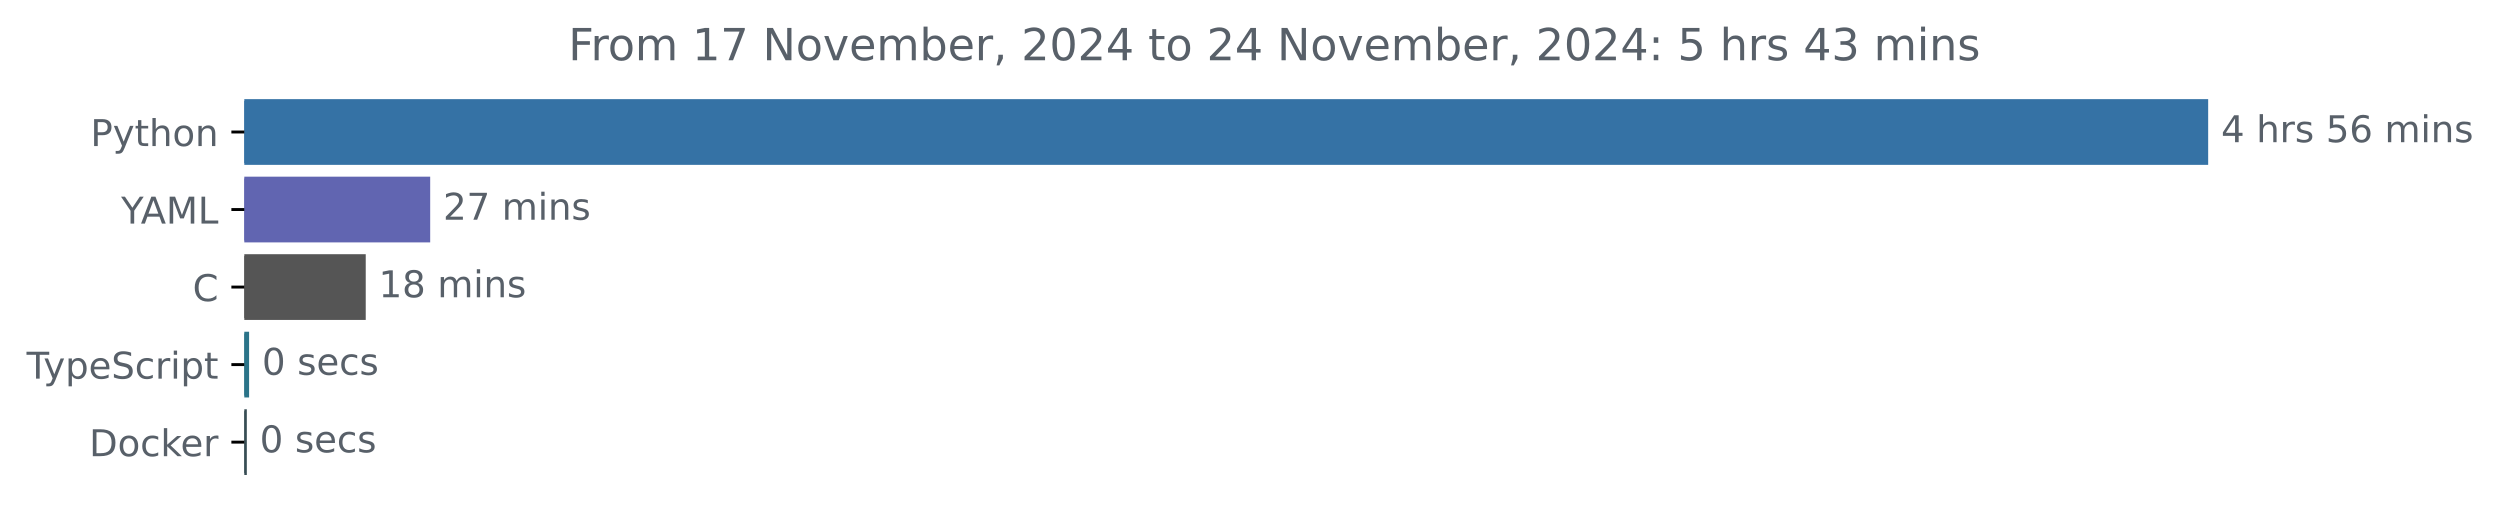
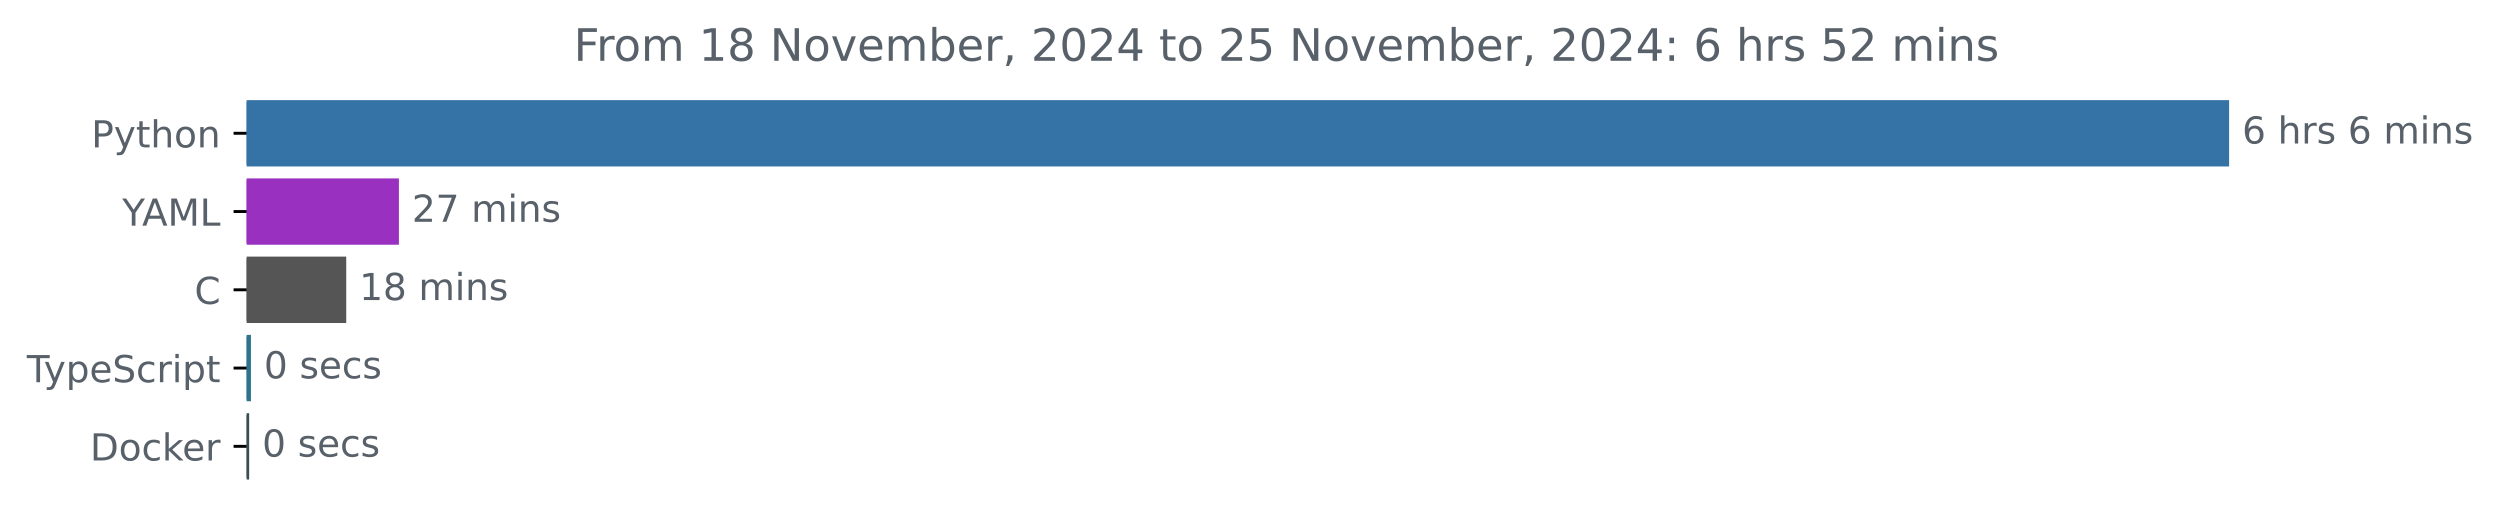
- <svg xmlns="http://www.w3.org/2000/svg" xmlns:xlink="http://www.w3.org/1999/xlink" width="677.144pt" height="140.398pt" viewBox="0 0 677.144 140.398" version="1.1">
+ <svg xmlns="http://www.w3.org/2000/svg" xmlns:xlink="http://www.w3.org/1999/xlink" width="670.782pt" height="140.398pt" viewBox="0 0 670.782 140.398" version="1.1">
  <defs>
    <style type="text/css">*{stroke-linejoin: round; stroke-linecap: butt}</style>
  </defs>
  <g id="figure_1">
    <g id="patch_1">
-       <path d="M -0 140.398  L 677.144 140.398  L 677.144 0  L -0 0  L -0 140.398  z " style="fill: none" />
+       <path d="M -0 140.398  L 670.782 140.398  L 670.782 0  L -0 0  L -0 140.398  z " style="fill: none" />
    </g>
    <g id="axes_1">
      <g id="patch_2">
-         <path d="M 66.17 27.358  L 597.599 27.358  L 597.599 44.158  L 66.17 44.158  z " clip-path="url(#pd0b479b8ea)" style="fill: #3572a5; stroke: #3572a5; stroke-linejoin: miter" />
+         <path d="M 66.17 27.358  L 597.599 27.358  L 597.599 44.158  L 66.17 44.158  z " clip-path="url(#pb88708e226)" style="fill: #3572a5; stroke: #3572a5; stroke-linejoin: miter" />
      </g>
      <g id="patch_3">
-         <path d="M 66.17 48.358  L 116.019 48.358  L 116.019 65.158  L 66.17 65.158  z " clip-path="url(#pd0b479b8ea)" style="fill: #6165b1; stroke: #6165b1; stroke-linejoin: miter" />
+         <path d="M 66.17 48.358  L 106.533 48.358  L 106.533 65.158  L 66.17 65.158  z " clip-path="url(#pb88708e226)" style="fill: #9930c0; stroke: #9930c0; stroke-linejoin: miter" />
      </g>
      <g id="patch_4">
-         <path d="M 66.17 69.358  L 98.562 69.358  L 98.562 86.158  L 66.17 86.158  z " clip-path="url(#pd0b479b8ea)" style="fill: #555555; stroke: #555555; stroke-linejoin: miter" />
+         <path d="M 66.17 69.358  L 92.4 69.358  L 92.4 86.158  L 66.17 86.158  z " clip-path="url(#pb88708e226)" style="fill: #555555; stroke: #555555; stroke-linejoin: miter" />
      </g>
      <g id="patch_5">
-         <path d="M 66.17 90.358  L 66.969 90.358  L 66.969 107.158  L 66.17 107.158  z " clip-path="url(#pd0b479b8ea)" style="fill: #2b7489; stroke: #2b7489; stroke-linejoin: miter" />
+         <path d="M 66.17 90.358  L 66.829 90.358  L 66.829 107.158  L 66.17 107.158  z " clip-path="url(#pb88708e226)" style="fill: #2b7489; stroke: #2b7489; stroke-linejoin: miter" />
      </g>
      <g id="patch_6">
-         <path d="M 66.17 111.358  L 66.355 111.358  L 66.355 128.158  L 66.17 128.158  z " clip-path="url(#pd0b479b8ea)" style="fill: #384d54; stroke: #384d54; stroke-linejoin: miter" />
+         <path d="M 66.17 111.358  L 66.35 111.358  L 66.35 128.158  L 66.17 128.158  z " clip-path="url(#pb88708e226)" style="fill: #384d54; stroke: #384d54; stroke-linejoin: miter" />
      </g>
      <g id="matplotlib.axis_1" />
      <g id="matplotlib.axis_2">
        <g id="ytick_1">
          <g id="line2d_1">
            <defs>
-               <path id="mc5315061f4" d="M 0 0  L -3.5 0  " style="stroke: #000000; stroke-width: 0.8" />
+               <path id="m7cd57dc9e0" d="M 0 0  L -3.5 0  " style="stroke: #000000; stroke-width: 0.8" />
            </defs>
            <g>
-               <use xlink:href="#mc5315061f4" x="66.17" y="35.758" style="stroke: #000000; stroke-width: 0.8" />
+               <use xlink:href="#m7cd57dc9e0" x="66.17" y="35.758" style="stroke: #000000; stroke-width: 0.8" />
            </g>
          </g>
          <g id="text_1">
            <g style="fill: #586069" transform="translate(24.50781 39.55734) scale(0.1 -0.1)">
              <defs>
                <path id="DejaVuSans-50" d="M 1259 4147  L 1259 2394  L 2053 2394  Q 2494 2394 2734 2622  Q 2975 2850 2975 3272  Q 2975 3691 2734 3919  Q 2494 4147 2053 4147  L 1259 4147  z M 628 4666  L 2053 4666  Q 2838 4666 3239 4311  Q 3641 3956 3641 3272  Q 3641 2581 3239 2228  Q 2838 1875 2053 1875  L 1259 1875  L 1259 0  L 628 0  L 628 4666  z " transform="scale(0.015625)" />
                <path id="DejaVuSans-79" d="M 2059 -325  Q 1816 -950 1584 -1140  Q 1353 -1331 966 -1331  L 506 -1331  L 506 -850  L 844 -850  Q 1081 -850 1212 -737  Q 1344 -625 1503 -206  L 1606 56  L 191 3500  L 800 3500  L 1894 763  L 2988 3500  L 3597 3500  L 2059 -325  z " transform="scale(0.015625)" />
                <path id="DejaVuSans-74" d="M 1172 4494  L 1172 3500  L 2356 3500  L 2356 3053  L 1172 3053  L 1172 1153  Q 1172 725 1289 603  Q 1406 481 1766 481  L 2356 481  L 2356 0  L 1766 0  Q 1100 0 847 248  Q 594 497 594 1153  L 594 3053  L 172 3053  L 172 3500  L 594 3500  L 594 4494  L 1172 4494  z " transform="scale(0.015625)" />
                <path id="DejaVuSans-68" d="M 3513 2113  L 3513 0  L 2938 0  L 2938 2094  Q 2938 2591 2744 2837  Q 2550 3084 2163 3084  Q 1697 3084 1428 2787  Q 1159 2491 1159 1978  L 1159 0  L 581 0  L 581 4863  L 1159 4863  L 1159 2956  Q 1366 3272 1645 3428  Q 1925 3584 2291 3584  Q 2894 3584 3203 3211  Q 3513 2838 3513 2113  z " transform="scale(0.015625)" />
                <path id="DejaVuSans-6f" d="M 1959 3097  Q 1497 3097 1228 2736  Q 959 2375 959 1747  Q 959 1119 1226 758  Q 1494 397 1959 397  Q 2419 397 2687 759  Q 2956 1122 2956 1747  Q 2956 2369 2687 2733  Q 2419 3097 1959 3097  z M 1959 3584  Q 2709 3584 3137 3096  Q 3566 2609 3566 1747  Q 3566 888 3137 398  Q 2709 -91 1959 -91  Q 1206 -91 779 398  Q 353 888 353 1747  Q 353 2609 779 3096  Q 1206 3584 1959 3584  z " transform="scale(0.015625)" />
                <path id="DejaVuSans-6e" d="M 3513 2113  L 3513 0  L 2938 0  L 2938 2094  Q 2938 2591 2744 2837  Q 2550 3084 2163 3084  Q 1697 3084 1428 2787  Q 1159 2491 1159 1978  L 1159 0  L 581 0  L 581 3500  L 1159 3500  L 1159 2956  Q 1366 3272 1645 3428  Q 1925 3584 2291 3584  Q 2894 3584 3203 3211  Q 3513 2838 3513 2113  z " transform="scale(0.015625)" />
              </defs>
              <use xlink:href="#DejaVuSans-50" />
              <use xlink:href="#DejaVuSans-79" x="60.303" />
              <use xlink:href="#DejaVuSans-74" x="119.482" />
              <use xlink:href="#DejaVuSans-68" x="158.691" />
              <use xlink:href="#DejaVuSans-6f" x="222.07" />
              <use xlink:href="#DejaVuSans-6e" x="283.252" />
            </g>
          </g>
        </g>
        <g id="ytick_2">
          <g id="line2d_2">
            <g>
-               <use xlink:href="#mc5315061f4" x="66.17" y="56.758" style="stroke: #000000; stroke-width: 0.8" />
+               <use xlink:href="#m7cd57dc9e0" x="66.17" y="56.758" style="stroke: #000000; stroke-width: 0.8" />
            </g>
          </g>
          <g id="text_2">
            <g style="fill: #586069" transform="translate(32.79688 60.55734) scale(0.1 -0.1)">
              <defs>
                <path id="DejaVuSans-59" d="M -13 4666  L 666 4666  L 1959 2747  L 3244 4666  L 3922 4666  L 2272 2222  L 2272 0  L 1638 0  L 1638 2222  L -13 4666  z " transform="scale(0.015625)" />
                <path id="DejaVuSans-41" d="M 2188 4044  L 1331 1722  L 3047 1722  L 2188 4044  z M 1831 4666  L 2547 4666  L 4325 0  L 3669 0  L 3244 1197  L 1141 1197  L 716 0  L 50 0  L 1831 4666  z " transform="scale(0.015625)" />
                <path id="DejaVuSans-4d" d="M 628 4666  L 1569 4666  L 2759 1491  L 3956 4666  L 4897 4666  L 4897 0  L 4281 0  L 4281 4097  L 3078 897  L 2444 897  L 1241 4097  L 1241 0  L 628 0  L 628 4666  z " transform="scale(0.015625)" />
                <path id="DejaVuSans-4c" d="M 628 4666  L 1259 4666  L 1259 531  L 3531 531  L 3531 0  L 628 0  L 628 4666  z " transform="scale(0.015625)" />
              </defs>
              <use xlink:href="#DejaVuSans-59" />
              <use xlink:href="#DejaVuSans-41" x="53.334" />
              <use xlink:href="#DejaVuSans-4d" x="121.742" />
              <use xlink:href="#DejaVuSans-4c" x="208.021" />
            </g>
          </g>
        </g>
        <g id="ytick_3">
          <g id="line2d_3">
            <g>
-               <use xlink:href="#mc5315061f4" x="66.17" y="77.758" style="stroke: #000000; stroke-width: 0.8" />
+               <use xlink:href="#m7cd57dc9e0" x="66.17" y="77.758" style="stroke: #000000; stroke-width: 0.8" />
            </g>
          </g>
          <g id="text_3">
            <g style="fill: #586069" transform="translate(52.1875 81.55734) scale(0.1 -0.1)">
              <defs>
                <path id="DejaVuSans-43" d="M 4122 4306  L 4122 3641  Q 3803 3938 3442 4084  Q 3081 4231 2675 4231  Q 1875 4231 1450 3742  Q 1025 3253 1025 2328  Q 1025 1406 1450 917  Q 1875 428 2675 428  Q 3081 428 3442 575  Q 3803 722 4122 1019  L 4122 359  Q 3791 134 3420 21  Q 3050 -91 2638 -91  Q 1578 -91 968 557  Q 359 1206 359 2328  Q 359 3453 968 4101  Q 1578 4750 2638 4750  Q 3056 4750 3426 4639  Q 3797 4528 4122 4306  z " transform="scale(0.015625)" />
              </defs>
              <use xlink:href="#DejaVuSans-43" />
            </g>
          </g>
        </g>
        <g id="ytick_4">
          <g id="line2d_4">
            <g>
-               <use xlink:href="#mc5315061f4" x="66.17" y="98.758" style="stroke: #000000; stroke-width: 0.8" />
+               <use xlink:href="#m7cd57dc9e0" x="66.17" y="98.758" style="stroke: #000000; stroke-width: 0.8" />
            </g>
          </g>
          <g id="text_4">
            <g style="fill: #586069" transform="translate(7.2 102.5573) scale(0.1 -0.1)">
              <defs>
                <path id="DejaVuSans-54" d="M -19 4666  L 3928 4666  L 3928 4134  L 2272 4134  L 2272 0  L 1638 0  L 1638 4134  L -19 4134  L -19 4666  z " transform="scale(0.015625)" />
                <path id="DejaVuSans-70" d="M 1159 525  L 1159 -1331  L 581 -1331  L 581 3500  L 1159 3500  L 1159 2969  Q 1341 3281 1617 3432  Q 1894 3584 2278 3584  Q 2916 3584 3314 3078  Q 3713 2572 3713 1747  Q 3713 922 3314 415  Q 2916 -91 2278 -91  Q 1894 -91 1617 61  Q 1341 213 1159 525  z M 3116 1747  Q 3116 2381 2855 2742  Q 2594 3103 2138 3103  Q 1681 3103 1420 2742  Q 1159 2381 1159 1747  Q 1159 1113 1420 752  Q 1681 391 2138 391  Q 2594 391 2855 752  Q 3116 1113 3116 1747  z " transform="scale(0.015625)" />
                <path id="DejaVuSans-65" d="M 3597 1894  L 3597 1613  L 953 1613  Q 991 1019 1311 708  Q 1631 397 2203 397  Q 2534 397 2845 478  Q 3156 559 3463 722  L 3463 178  Q 3153 47 2828 -22  Q 2503 -91 2169 -91  Q 1331 -91 842 396  Q 353 884 353 1716  Q 353 2575 817 3079  Q 1281 3584 2069 3584  Q 2775 3584 3186 3129  Q 3597 2675 3597 1894  z M 3022 2063  Q 3016 2534 2758 2815  Q 2500 3097 2075 3097  Q 1594 3097 1305 2825  Q 1016 2553 972 2059  L 3022 2063  z " transform="scale(0.015625)" />
                <path id="DejaVuSans-53" d="M 3425 4513  L 3425 3897  Q 3066 4069 2747 4153  Q 2428 4238 2131 4238  Q 1616 4238 1336 4038  Q 1056 3838 1056 3469  Q 1056 3159 1242 3001  Q 1428 2844 1947 2747  L 2328 2669  Q 3034 2534 3370 2195  Q 3706 1856 3706 1288  Q 3706 609 3251 259  Q 2797 -91 1919 -91  Q 1588 -91 1214 -16  Q 841 59 441 206  L 441 856  Q 825 641 1194 531  Q 1563 422 1919 422  Q 2459 422 2753 634  Q 3047 847 3047 1241  Q 3047 1584 2836 1778  Q 2625 1972 2144 2069  L 1759 2144  Q 1053 2284 737 2584  Q 422 2884 422 3419  Q 422 4038 858 4394  Q 1294 4750 2059 4750  Q 2388 4750 2728 4690  Q 3069 4631 3425 4513  z " transform="scale(0.015625)" />
                <path id="DejaVuSans-63" d="M 3122 3366  L 3122 2828  Q 2878 2963 2633 3030  Q 2388 3097 2138 3097  Q 1578 3097 1268 2742  Q 959 2388 959 1747  Q 959 1106 1268 751  Q 1578 397 2138 397  Q 2388 397 2633 464  Q 2878 531 3122 666  L 3122 134  Q 2881 22 2623 -34  Q 2366 -91 2075 -91  Q 1284 -91 818 406  Q 353 903 353 1747  Q 353 2603 823 3093  Q 1294 3584 2113 3584  Q 2378 3584 2631 3529  Q 2884 3475 3122 3366  z " transform="scale(0.015625)" />
                <path id="DejaVuSans-72" d="M 2631 2963  Q 2534 3019 2420 3045  Q 2306 3072 2169 3072  Q 1681 3072 1420 2755  Q 1159 2438 1159 1844  L 1159 0  L 581 0  L 581 3500  L 1159 3500  L 1159 2956  Q 1341 3275 1631 3429  Q 1922 3584 2338 3584  Q 2397 3584 2469 3576  Q 2541 3569 2628 3553  L 2631 2963  z " transform="scale(0.015625)" />
                <path id="DejaVuSans-69" d="M 603 3500  L 1178 3500  L 1178 0  L 603 0  L 603 3500  z M 603 4863  L 1178 4863  L 1178 4134  L 603 4134  L 603 4863  z " transform="scale(0.015625)" />
              </defs>
              <use xlink:href="#DejaVuSans-54" />
              <use xlink:href="#DejaVuSans-79" x="45.459" />
              <use xlink:href="#DejaVuSans-70" x="104.639" />
              <use xlink:href="#DejaVuSans-65" x="168.115" />
              <use xlink:href="#DejaVuSans-53" x="229.639" />
              <use xlink:href="#DejaVuSans-63" x="293.115" />
              <use xlink:href="#DejaVuSans-72" x="348.096" />
              <use xlink:href="#DejaVuSans-69" x="389.209" />
              <use xlink:href="#DejaVuSans-70" x="416.992" />
              <use xlink:href="#DejaVuSans-74" x="480.469" />
            </g>
          </g>
        </g>
        <g id="ytick_5">
          <g id="line2d_5">
            <g>
-               <use xlink:href="#mc5315061f4" x="66.17" y="119.758" style="stroke: #000000; stroke-width: 0.8" />
+               <use xlink:href="#m7cd57dc9e0" x="66.17" y="119.758" style="stroke: #000000; stroke-width: 0.8" />
            </g>
          </g>
          <g id="text_5">
            <g style="fill: #586069" transform="translate(24.16094 123.5573) scale(0.1 -0.1)">
              <defs>
                <path id="DejaVuSans-44" d="M 1259 4147  L 1259 519  L 2022 519  Q 2988 519 3436 956  Q 3884 1394 3884 2338  Q 3884 3275 3436 3711  Q 2988 4147 2022 4147  L 1259 4147  z M 628 4666  L 1925 4666  Q 3281 4666 3915 4102  Q 4550 3538 4550 2338  Q 4550 1131 3912 565  Q 3275 0 1925 0  L 628 0  L 628 4666  z " transform="scale(0.015625)" />
                <path id="DejaVuSans-6b" d="M 581 4863  L 1159 4863  L 1159 1991  L 2875 3500  L 3609 3500  L 1753 1863  L 3688 0  L 2938 0  L 1159 1709  L 1159 0  L 581 0  L 581 4863  z " transform="scale(0.015625)" />
              </defs>
              <use xlink:href="#DejaVuSans-44" />
              <use xlink:href="#DejaVuSans-6f" x="77.002" />
              <use xlink:href="#DejaVuSans-63" x="138.184" />
              <use xlink:href="#DejaVuSans-6b" x="193.164" />
              <use xlink:href="#DejaVuSans-65" x="247.449" />
              <use xlink:href="#DejaVuSans-72" x="308.973" />
            </g>
          </g>
        </g>
      </g>
      <g id="text_6">
        <g style="fill: #586069" transform="translate(601.5989 38.5175) scale(0.1 -0.1)">
          <defs>
-             <path id="DejaVuSans-34" d="M 2419 4116  L 825 1625  L 2419 1625  L 2419 4116  z M 2253 4666  L 3047 4666  L 3047 1625  L 3713 1625  L 3713 1100  L 3047 1100  L 3047 0  L 2419 0  L 2419 1100  L 313 1100  L 313 1709  L 2253 4666  z " transform="scale(0.015625)" />
+             <path id="DejaVuSans-36" d="M 2113 2584  Q 1688 2584 1439 2293  Q 1191 2003 1191 1497  Q 1191 994 1439 701  Q 1688 409 2113 409  Q 2538 409 2786 701  Q 3034 994 3034 1497  Q 3034 2003 2786 2293  Q 2538 2584 2113 2584  z M 3366 4563  L 3366 3988  Q 3128 4100 2886 4159  Q 2644 4219 2406 4219  Q 1781 4219 1451 3797  Q 1122 3375 1075 2522  Q 1259 2794 1537 2939  Q 1816 3084 2150 3084  Q 2853 3084 3261 2657  Q 3669 2231 3669 1497  Q 3669 778 3244 343  Q 2819 -91 2113 -91  Q 1303 -91 875 529  Q 447 1150 447 2328  Q 447 3434 972 4092  Q 1497 4750 2381 4750  Q 2619 4750 2861 4703  Q 3103 4656 3366 4563  z " transform="scale(0.015625)" />
            <path id="DejaVuSans-20" transform="scale(0.015625)" />
            <path id="DejaVuSans-73" d="M 2834 3397  L 2834 2853  Q 2591 2978 2328 3040  Q 2066 3103 1784 3103  Q 1356 3103 1142 2972  Q 928 2841 928 2578  Q 928 2378 1081 2264  Q 1234 2150 1697 2047  L 1894 2003  Q 2506 1872 2764 1633  Q 3022 1394 3022 966  Q 3022 478 2636 193  Q 2250 -91 1575 -91  Q 1294 -91 989 -36  Q 684 19 347 128  L 347 722  Q 666 556 975 473  Q 1284 391 1588 391  Q 1994 391 2212 530  Q 2431 669 2431 922  Q 2431 1156 2273 1281  Q 2116 1406 1581 1522  L 1381 1569  Q 847 1681 609 1914  Q 372 2147 372 2553  Q 372 3047 722 3315  Q 1072 3584 1716 3584  Q 2034 3584 2315 3537  Q 2597 3491 2834 3397  z " transform="scale(0.015625)" />
-             <path id="DejaVuSans-35" d="M 691 4666  L 3169 4666  L 3169 4134  L 1269 4134  L 1269 2991  Q 1406 3038 1543 3061  Q 1681 3084 1819 3084  Q 2600 3084 3056 2656  Q 3513 2228 3513 1497  Q 3513 744 3044 326  Q 2575 -91 1722 -91  Q 1428 -91 1123 -41  Q 819 9 494 109  L 494 744  Q 775 591 1075 516  Q 1375 441 1709 441  Q 2250 441 2565 725  Q 2881 1009 2881 1497  Q 2881 1984 2565 2268  Q 2250 2553 1709 2553  Q 1456 2553 1204 2497  Q 953 2441 691 2322  L 691 4666  z " transform="scale(0.015625)" />
-             <path id="DejaVuSans-36" d="M 2113 2584  Q 1688 2584 1439 2293  Q 1191 2003 1191 1497  Q 1191 994 1439 701  Q 1688 409 2113 409  Q 2538 409 2786 701  Q 3034 994 3034 1497  Q 3034 2003 2786 2293  Q 2538 2584 2113 2584  z M 3366 4563  L 3366 3988  Q 3128 4100 2886 4159  Q 2644 4219 2406 4219  Q 1781 4219 1451 3797  Q 1122 3375 1075 2522  Q 1259 2794 1537 2939  Q 1816 3084 2150 3084  Q 2853 3084 3261 2657  Q 3669 2231 3669 1497  Q 3669 778 3244 343  Q 2819 -91 2113 -91  Q 1303 -91 875 529  Q 447 1150 447 2328  Q 447 3434 972 4092  Q 1497 4750 2381 4750  Q 2619 4750 2861 4703  Q 3103 4656 3366 4563  z " transform="scale(0.015625)" />
            <path id="DejaVuSans-6d" d="M 3328 2828  Q 3544 3216 3844 3400  Q 4144 3584 4550 3584  Q 5097 3584 5394 3201  Q 5691 2819 5691 2113  L 5691 0  L 5113 0  L 5113 2094  Q 5113 2597 4934 2840  Q 4756 3084 4391 3084  Q 3944 3084 3684 2787  Q 3425 2491 3425 1978  L 3425 0  L 2847 0  L 2847 2094  Q 2847 2600 2669 2842  Q 2491 3084 2119 3084  Q 1678 3084 1418 2786  Q 1159 2488 1159 1978  L 1159 0  L 581 0  L 581 3500  L 1159 3500  L 1159 2956  Q 1356 3278 1631 3431  Q 1906 3584 2284 3584  Q 2666 3584 2933 3390  Q 3200 3197 3328 2828  z " transform="scale(0.015625)" />
          </defs>
-           <use xlink:href="#DejaVuSans-34" />
+           <use xlink:href="#DejaVuSans-36" />
          <use xlink:href="#DejaVuSans-20" x="63.623" />
          <use xlink:href="#DejaVuSans-68" x="95.41" />
          <use xlink:href="#DejaVuSans-72" x="158.789" />
          <use xlink:href="#DejaVuSans-73" x="199.902" />
          <use xlink:href="#DejaVuSans-20" x="252.002" />
-           <use xlink:href="#DejaVuSans-35" x="283.789" />
-           <use xlink:href="#DejaVuSans-36" x="347.412" />
-           <use xlink:href="#DejaVuSans-20" x="411.035" />
-           <use xlink:href="#DejaVuSans-6d" x="442.822" />
-           <use xlink:href="#DejaVuSans-69" x="540.234" />
-           <use xlink:href="#DejaVuSans-6e" x="568.018" />
-           <use xlink:href="#DejaVuSans-73" x="631.396" />
+           <use xlink:href="#DejaVuSans-36" x="283.789" />
+           <use xlink:href="#DejaVuSans-20" x="347.412" />
+           <use xlink:href="#DejaVuSans-6d" x="379.199" />
+           <use xlink:href="#DejaVuSans-69" x="476.611" />
+           <use xlink:href="#DejaVuSans-6e" x="504.395" />
+           <use xlink:href="#DejaVuSans-73" x="567.773" />
        </g>
      </g>
      <g id="text_7">
-         <g style="fill: #586069" transform="translate(120.0186 59.5175) scale(0.1 -0.1)">
+         <g style="fill: #586069" transform="translate(110.5335 59.5175) scale(0.1 -0.1)">
          <defs>
            <path id="DejaVuSans-32" d="M 1228 531  L 3431 531  L 3431 0  L 469 0  L 469 531  Q 828 903 1448 1529  Q 2069 2156 2228 2338  Q 2531 2678 2651 2914  Q 2772 3150 2772 3378  Q 2772 3750 2511 3984  Q 2250 4219 1831 4219  Q 1534 4219 1204 4116  Q 875 4013 500 3803  L 500 4441  Q 881 4594 1212 4672  Q 1544 4750 1819 4750  Q 2544 4750 2975 4387  Q 3406 4025 3406 3419  Q 3406 3131 3298 2873  Q 3191 2616 2906 2266  Q 2828 2175 2409 1742  Q 1991 1309 1228 531  z " transform="scale(0.015625)" />
            <path id="DejaVuSans-37" d="M 525 4666  L 3525 4666  L 3525 4397  L 1831 0  L 1172 0  L 2766 4134  L 525 4134  L 525 4666  z " transform="scale(0.015625)" />
          </defs>
          <use xlink:href="#DejaVuSans-32" />
          <use xlink:href="#DejaVuSans-37" x="63.623" />
          <use xlink:href="#DejaVuSans-20" x="127.246" />
          <use xlink:href="#DejaVuSans-6d" x="159.033" />
          <use xlink:href="#DejaVuSans-69" x="256.445" />
          <use xlink:href="#DejaVuSans-6e" x="284.229" />
          <use xlink:href="#DejaVuSans-73" x="347.607" />
        </g>
      </g>
      <g id="text_8">
-         <g style="fill: #586069" transform="translate(102.5625 80.5175) scale(0.1 -0.1)">
+         <g style="fill: #586069" transform="translate(96.40039 80.5175) scale(0.1 -0.1)">
          <defs>
            <path id="DejaVuSans-31" d="M 794 531  L 1825 531  L 1825 4091  L 703 3866  L 703 4441  L 1819 4666  L 2450 4666  L 2450 531  L 3481 531  L 3481 0  L 794 0  L 794 531  z " transform="scale(0.015625)" />
            <path id="DejaVuSans-38" d="M 2034 2216  Q 1584 2216 1326 1975  Q 1069 1734 1069 1313  Q 1069 891 1326 650  Q 1584 409 2034 409  Q 2484 409 2743 651  Q 3003 894 3003 1313  Q 3003 1734 2745 1975  Q 2488 2216 2034 2216  z M 1403 2484  Q 997 2584 770 2862  Q 544 3141 544 3541  Q 544 4100 942 4425  Q 1341 4750 2034 4750  Q 2731 4750 3128 4425  Q 3525 4100 3525 3541  Q 3525 3141 3298 2862  Q 3072 2584 2669 2484  Q 3125 2378 3379 2068  Q 3634 1759 3634 1313  Q 3634 634 3220 271  Q 2806 -91 2034 -91  Q 1263 -91 848 271  Q 434 634 434 1313  Q 434 1759 690 2068  Q 947 2378 1403 2484  z M 1172 3481  Q 1172 3119 1398 2916  Q 1625 2713 2034 2713  Q 2441 2713 2670 2916  Q 2900 3119 2900 3481  Q 2900 3844 2670 4047  Q 2441 4250 2034 4250  Q 1625 4250 1398 4047  Q 1172 3844 1172 3481  z " transform="scale(0.015625)" />
          </defs>
          <use xlink:href="#DejaVuSans-31" />
          <use xlink:href="#DejaVuSans-38" x="63.623" />
          <use xlink:href="#DejaVuSans-20" x="127.246" />
          <use xlink:href="#DejaVuSans-6d" x="159.033" />
          <use xlink:href="#DejaVuSans-69" x="256.445" />
          <use xlink:href="#DejaVuSans-6e" x="284.229" />
          <use xlink:href="#DejaVuSans-73" x="347.607" />
        </g>
      </g>
      <g id="text_9">
-         <g style="fill: #586069" transform="translate(70.96936 101.5175) scale(0.1 -0.1)">
+         <g style="fill: #586069" transform="translate(70.82906 101.5175) scale(0.1 -0.1)">
          <defs>
            <path id="DejaVuSans-30" d="M 2034 4250  Q 1547 4250 1301 3770  Q 1056 3291 1056 2328  Q 1056 1369 1301 889  Q 1547 409 2034 409  Q 2525 409 2770 889  Q 3016 1369 3016 2328  Q 3016 3291 2770 3770  Q 2525 4250 2034 4250  z M 2034 4750  Q 2819 4750 3233 4129  Q 3647 3509 3647 2328  Q 3647 1150 3233 529  Q 2819 -91 2034 -91  Q 1250 -91 836 529  Q 422 1150 422 2328  Q 422 3509 836 4129  Q 1250 4750 2034 4750  z " transform="scale(0.015625)" />
          </defs>
          <use xlink:href="#DejaVuSans-30" />
          <use xlink:href="#DejaVuSans-20" x="63.623" />
          <use xlink:href="#DejaVuSans-73" x="95.41" />
          <use xlink:href="#DejaVuSans-65" x="147.51" />
          <use xlink:href="#DejaVuSans-63" x="209.033" />
          <use xlink:href="#DejaVuSans-73" x="264.014" />
        </g>
      </g>
      <g id="text_10">
-         <g style="fill: #586069" transform="translate(70.35471 122.5175) scale(0.1 -0.1)">
+         <g style="fill: #586069" transform="translate(70.34997 122.5175) scale(0.1 -0.1)">
          <use xlink:href="#DejaVuSans-30" />
          <use xlink:href="#DejaVuSans-20" x="63.623" />
          <use xlink:href="#DejaVuSans-73" x="95.41" />
          <use xlink:href="#DejaVuSans-65" x="147.51" />
          <use xlink:href="#DejaVuSans-63" x="209.033" />
          <use xlink:href="#DejaVuSans-73" x="264.014" />
        </g>
      </g>
      <g id="text_11">
        <g style="fill: #586069" transform="translate(153.9466 16.31812) scale(0.12 -0.12)">
          <defs>
            <path id="DejaVuSans-46" d="M 628 4666  L 3309 4666  L 3309 4134  L 1259 4134  L 1259 2759  L 3109 2759  L 3109 2228  L 1259 2228  L 1259 0  L 628 0  L 628 4666  z " transform="scale(0.015625)" />
            <path id="DejaVuSans-4e" d="M 628 4666  L 1478 4666  L 3547 763  L 3547 4666  L 4159 4666  L 4159 0  L 3309 0  L 1241 3903  L 1241 0  L 628 0  L 628 4666  z " transform="scale(0.015625)" />
            <path id="DejaVuSans-76" d="M 191 3500  L 800 3500  L 1894 563  L 2988 3500  L 3597 3500  L 2284 0  L 1503 0  L 191 3500  z " transform="scale(0.015625)" />
            <path id="DejaVuSans-62" d="M 3116 1747  Q 3116 2381 2855 2742  Q 2594 3103 2138 3103  Q 1681 3103 1420 2742  Q 1159 2381 1159 1747  Q 1159 1113 1420 752  Q 1681 391 2138 391  Q 2594 391 2855 752  Q 3116 1113 3116 1747  z M 1159 2969  Q 1341 3281 1617 3432  Q 1894 3584 2278 3584  Q 2916 3584 3314 3078  Q 3713 2572 3713 1747  Q 3713 922 3314 415  Q 2916 -91 2278 -91  Q 1894 -91 1617 61  Q 1341 213 1159 525  L 1159 0  L 581 0  L 581 4863  L 1159 4863  L 1159 2969  z " transform="scale(0.015625)" />
            <path id="DejaVuSans-2c" d="M 750 794  L 1409 794  L 1409 256  L 897 -744  L 494 -744  L 750 256  L 750 794  z " transform="scale(0.015625)" />
+             <path id="DejaVuSans-34" d="M 2419 4116  L 825 1625  L 2419 1625  L 2419 4116  z M 2253 4666  L 3047 4666  L 3047 1625  L 3713 1625  L 3713 1100  L 3047 1100  L 3047 0  L 2419 0  L 2419 1100  L 313 1100  L 313 1709  L 2253 4666  z " transform="scale(0.015625)" />
+             <path id="DejaVuSans-35" d="M 691 4666  L 3169 4666  L 3169 4134  L 1269 4134  L 1269 2991  Q 1406 3038 1543 3061  Q 1681 3084 1819 3084  Q 2600 3084 3056 2656  Q 3513 2228 3513 1497  Q 3513 744 3044 326  Q 2575 -91 1722 -91  Q 1428 -91 1123 -41  Q 819 9 494 109  L 494 744  Q 775 591 1075 516  Q 1375 441 1709 441  Q 2250 441 2565 725  Q 2881 1009 2881 1497  Q 2881 1984 2565 2268  Q 2250 2553 1709 2553  Q 1456 2553 1204 2497  Q 953 2441 691 2322  L 691 4666  z " transform="scale(0.015625)" />
            <path id="DejaVuSans-3a" d="M 750 794  L 1409 794  L 1409 0  L 750 0  L 750 794  z M 750 3309  L 1409 3309  L 1409 2516  L 750 2516  L 750 3309  z " transform="scale(0.015625)" />
-             <path id="DejaVuSans-33" d="M 2597 2516  Q 3050 2419 3304 2112  Q 3559 1806 3559 1356  Q 3559 666 3084 287  Q 2609 -91 1734 -91  Q 1441 -91 1130 -33  Q 819 25 488 141  L 488 750  Q 750 597 1062 519  Q 1375 441 1716 441  Q 2309 441 2620 675  Q 2931 909 2931 1356  Q 2931 1769 2642 2001  Q 2353 2234 1838 2234  L 1294 2234  L 1294 2753  L 1863 2753  Q 2328 2753 2575 2939  Q 2822 3125 2822 3475  Q 2822 3834 2567 4026  Q 2313 4219 1838 4219  Q 1578 4219 1281 4162  Q 984 4106 628 3988  L 628 4550  Q 988 4650 1302 4700  Q 1616 4750 1894 4750  Q 2613 4750 3031 4423  Q 3450 4097 3450 3541  Q 3450 3153 3228 2886  Q 3006 2619 2597 2516  z " transform="scale(0.015625)" />
          </defs>
          <use xlink:href="#DejaVuSans-46" />
          <use xlink:href="#DejaVuSans-72" x="50.27" />
          <use xlink:href="#DejaVuSans-6f" x="89.133" />
          <use xlink:href="#DejaVuSans-6d" x="150.314" />
          <use xlink:href="#DejaVuSans-20" x="247.727" />
          <use xlink:href="#DejaVuSans-31" x="279.514" />
-           <use xlink:href="#DejaVuSans-37" x="343.137" />
+           <use xlink:href="#DejaVuSans-38" x="343.137" />
          <use xlink:href="#DejaVuSans-20" x="406.76" />
          <use xlink:href="#DejaVuSans-4e" x="438.547" />
          <use xlink:href="#DejaVuSans-6f" x="513.352" />
          <use xlink:href="#DejaVuSans-76" x="574.533" />
          <use xlink:href="#DejaVuSans-65" x="633.713" />
          <use xlink:href="#DejaVuSans-6d" x="695.236" />
          <use xlink:href="#DejaVuSans-62" x="792.648" />
          <use xlink:href="#DejaVuSans-65" x="856.125" />
          <use xlink:href="#DejaVuSans-72" x="917.648" />
          <use xlink:href="#DejaVuSans-2c" x="958.762" />
          <use xlink:href="#DejaVuSans-20" x="990.549" />
          <use xlink:href="#DejaVuSans-32" x="1022.336" />
          <use xlink:href="#DejaVuSans-30" x="1085.959" />
          <use xlink:href="#DejaVuSans-32" x="1149.582" />
          <use xlink:href="#DejaVuSans-34" x="1213.205" />
          <use xlink:href="#DejaVuSans-20" x="1276.828" />
          <use xlink:href="#DejaVuSans-74" x="1308.615" />
          <use xlink:href="#DejaVuSans-6f" x="1347.824" />
          <use xlink:href="#DejaVuSans-20" x="1409.006" />
          <use xlink:href="#DejaVuSans-32" x="1440.793" />
-           <use xlink:href="#DejaVuSans-34" x="1504.416" />
+           <use xlink:href="#DejaVuSans-35" x="1504.416" />
          <use xlink:href="#DejaVuSans-20" x="1568.039" />
          <use xlink:href="#DejaVuSans-4e" x="1599.826" />
          <use xlink:href="#DejaVuSans-6f" x="1674.631" />
          <use xlink:href="#DejaVuSans-76" x="1735.812" />
          <use xlink:href="#DejaVuSans-65" x="1794.992" />
          <use xlink:href="#DejaVuSans-6d" x="1856.516" />
          <use xlink:href="#DejaVuSans-62" x="1953.928" />
          <use xlink:href="#DejaVuSans-65" x="2017.404" />
          <use xlink:href="#DejaVuSans-72" x="2078.928" />
          <use xlink:href="#DejaVuSans-2c" x="2120.041" />
          <use xlink:href="#DejaVuSans-20" x="2151.828" />
          <use xlink:href="#DejaVuSans-32" x="2183.615" />
          <use xlink:href="#DejaVuSans-30" x="2247.238" />
          <use xlink:href="#DejaVuSans-32" x="2310.861" />
          <use xlink:href="#DejaVuSans-34" x="2374.484" />
          <use xlink:href="#DejaVuSans-3a" x="2438.107" />
          <use xlink:href="#DejaVuSans-20" x="2471.799" />
-           <use xlink:href="#DejaVuSans-35" x="2503.586" />
+           <use xlink:href="#DejaVuSans-36" x="2503.586" />
          <use xlink:href="#DejaVuSans-20" x="2567.209" />
          <use xlink:href="#DejaVuSans-68" x="2598.996" />
          <use xlink:href="#DejaVuSans-72" x="2662.375" />
          <use xlink:href="#DejaVuSans-73" x="2703.488" />
          <use xlink:href="#DejaVuSans-20" x="2755.588" />
-           <use xlink:href="#DejaVuSans-34" x="2787.375" />
-           <use xlink:href="#DejaVuSans-33" x="2850.998" />
+           <use xlink:href="#DejaVuSans-35" x="2787.375" />
+           <use xlink:href="#DejaVuSans-32" x="2850.998" />
          <use xlink:href="#DejaVuSans-20" x="2914.621" />
          <use xlink:href="#DejaVuSans-6d" x="2946.408" />
          <use xlink:href="#DejaVuSans-69" x="3043.82" />
          <use xlink:href="#DejaVuSans-6e" x="3071.604" />
          <use xlink:href="#DejaVuSans-73" x="3134.982" />
        </g>
      </g>
    </g>
  </g>
  <defs>
-     <clipPath id="pd0b479b8ea">
+     <clipPath id="pb88708e226">
      <rect x="66.17" y="22.318" width="558" height="110.88" />
    </clipPath>
  </defs>
</svg>
